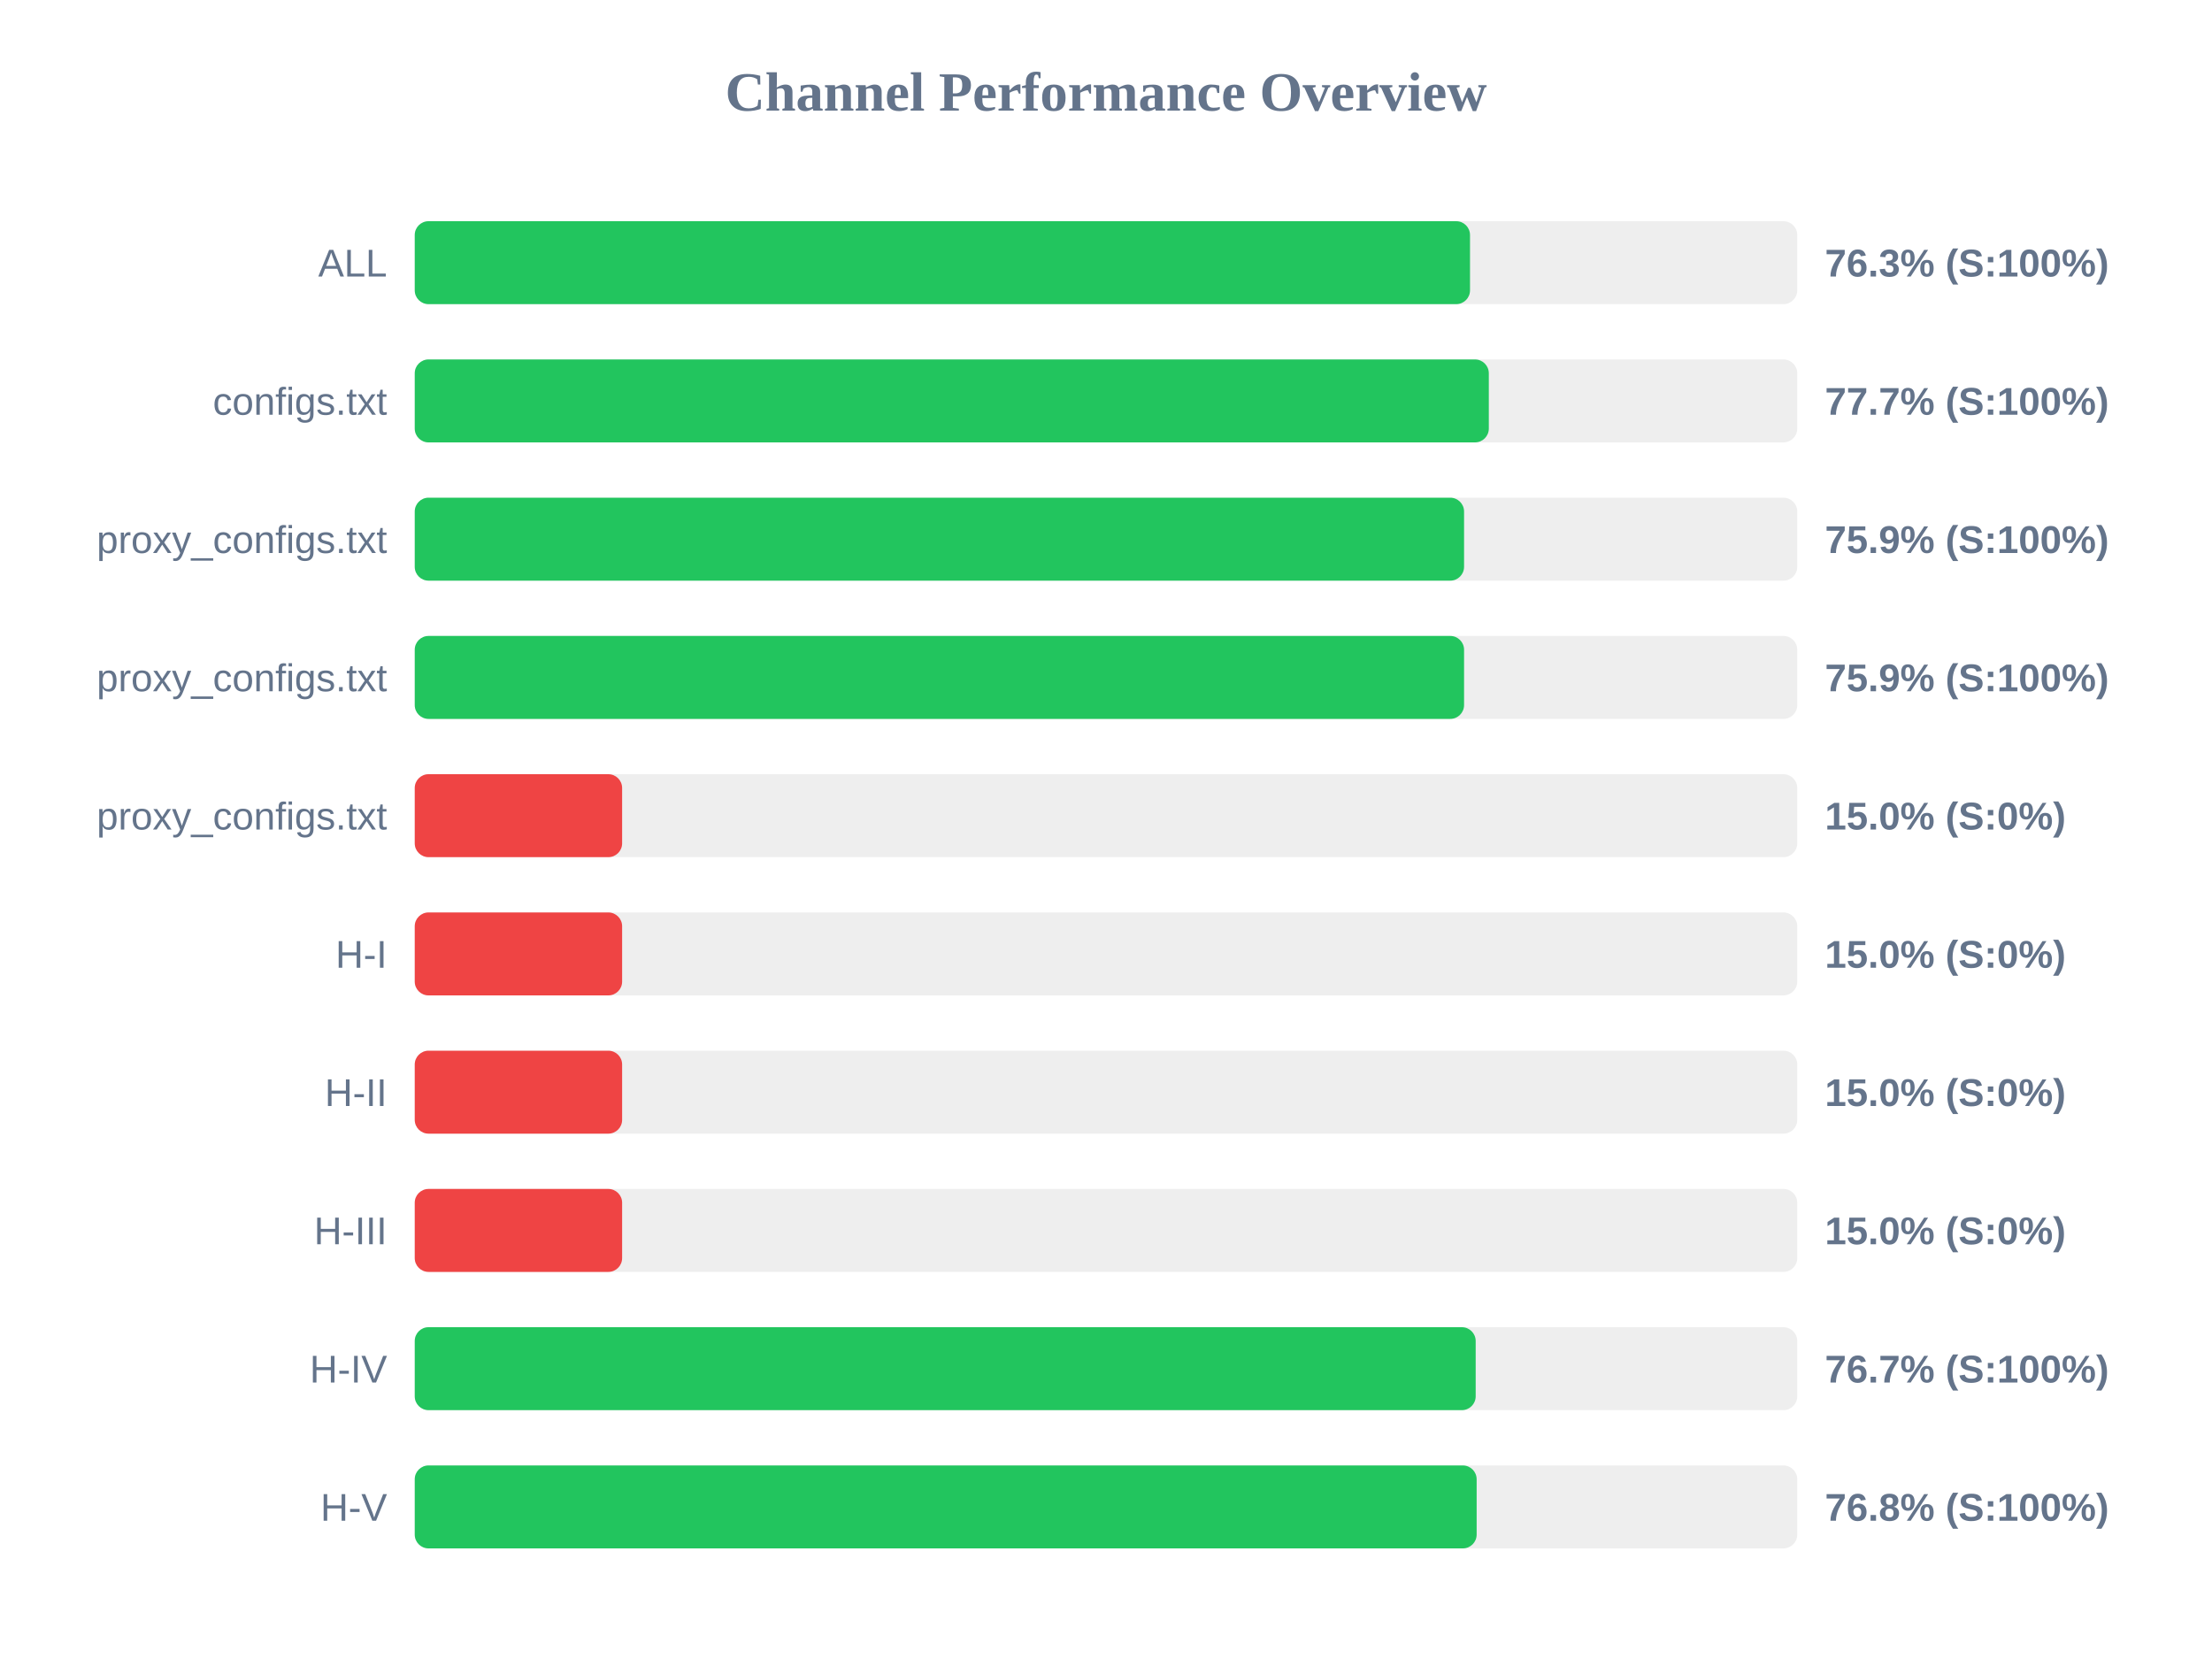
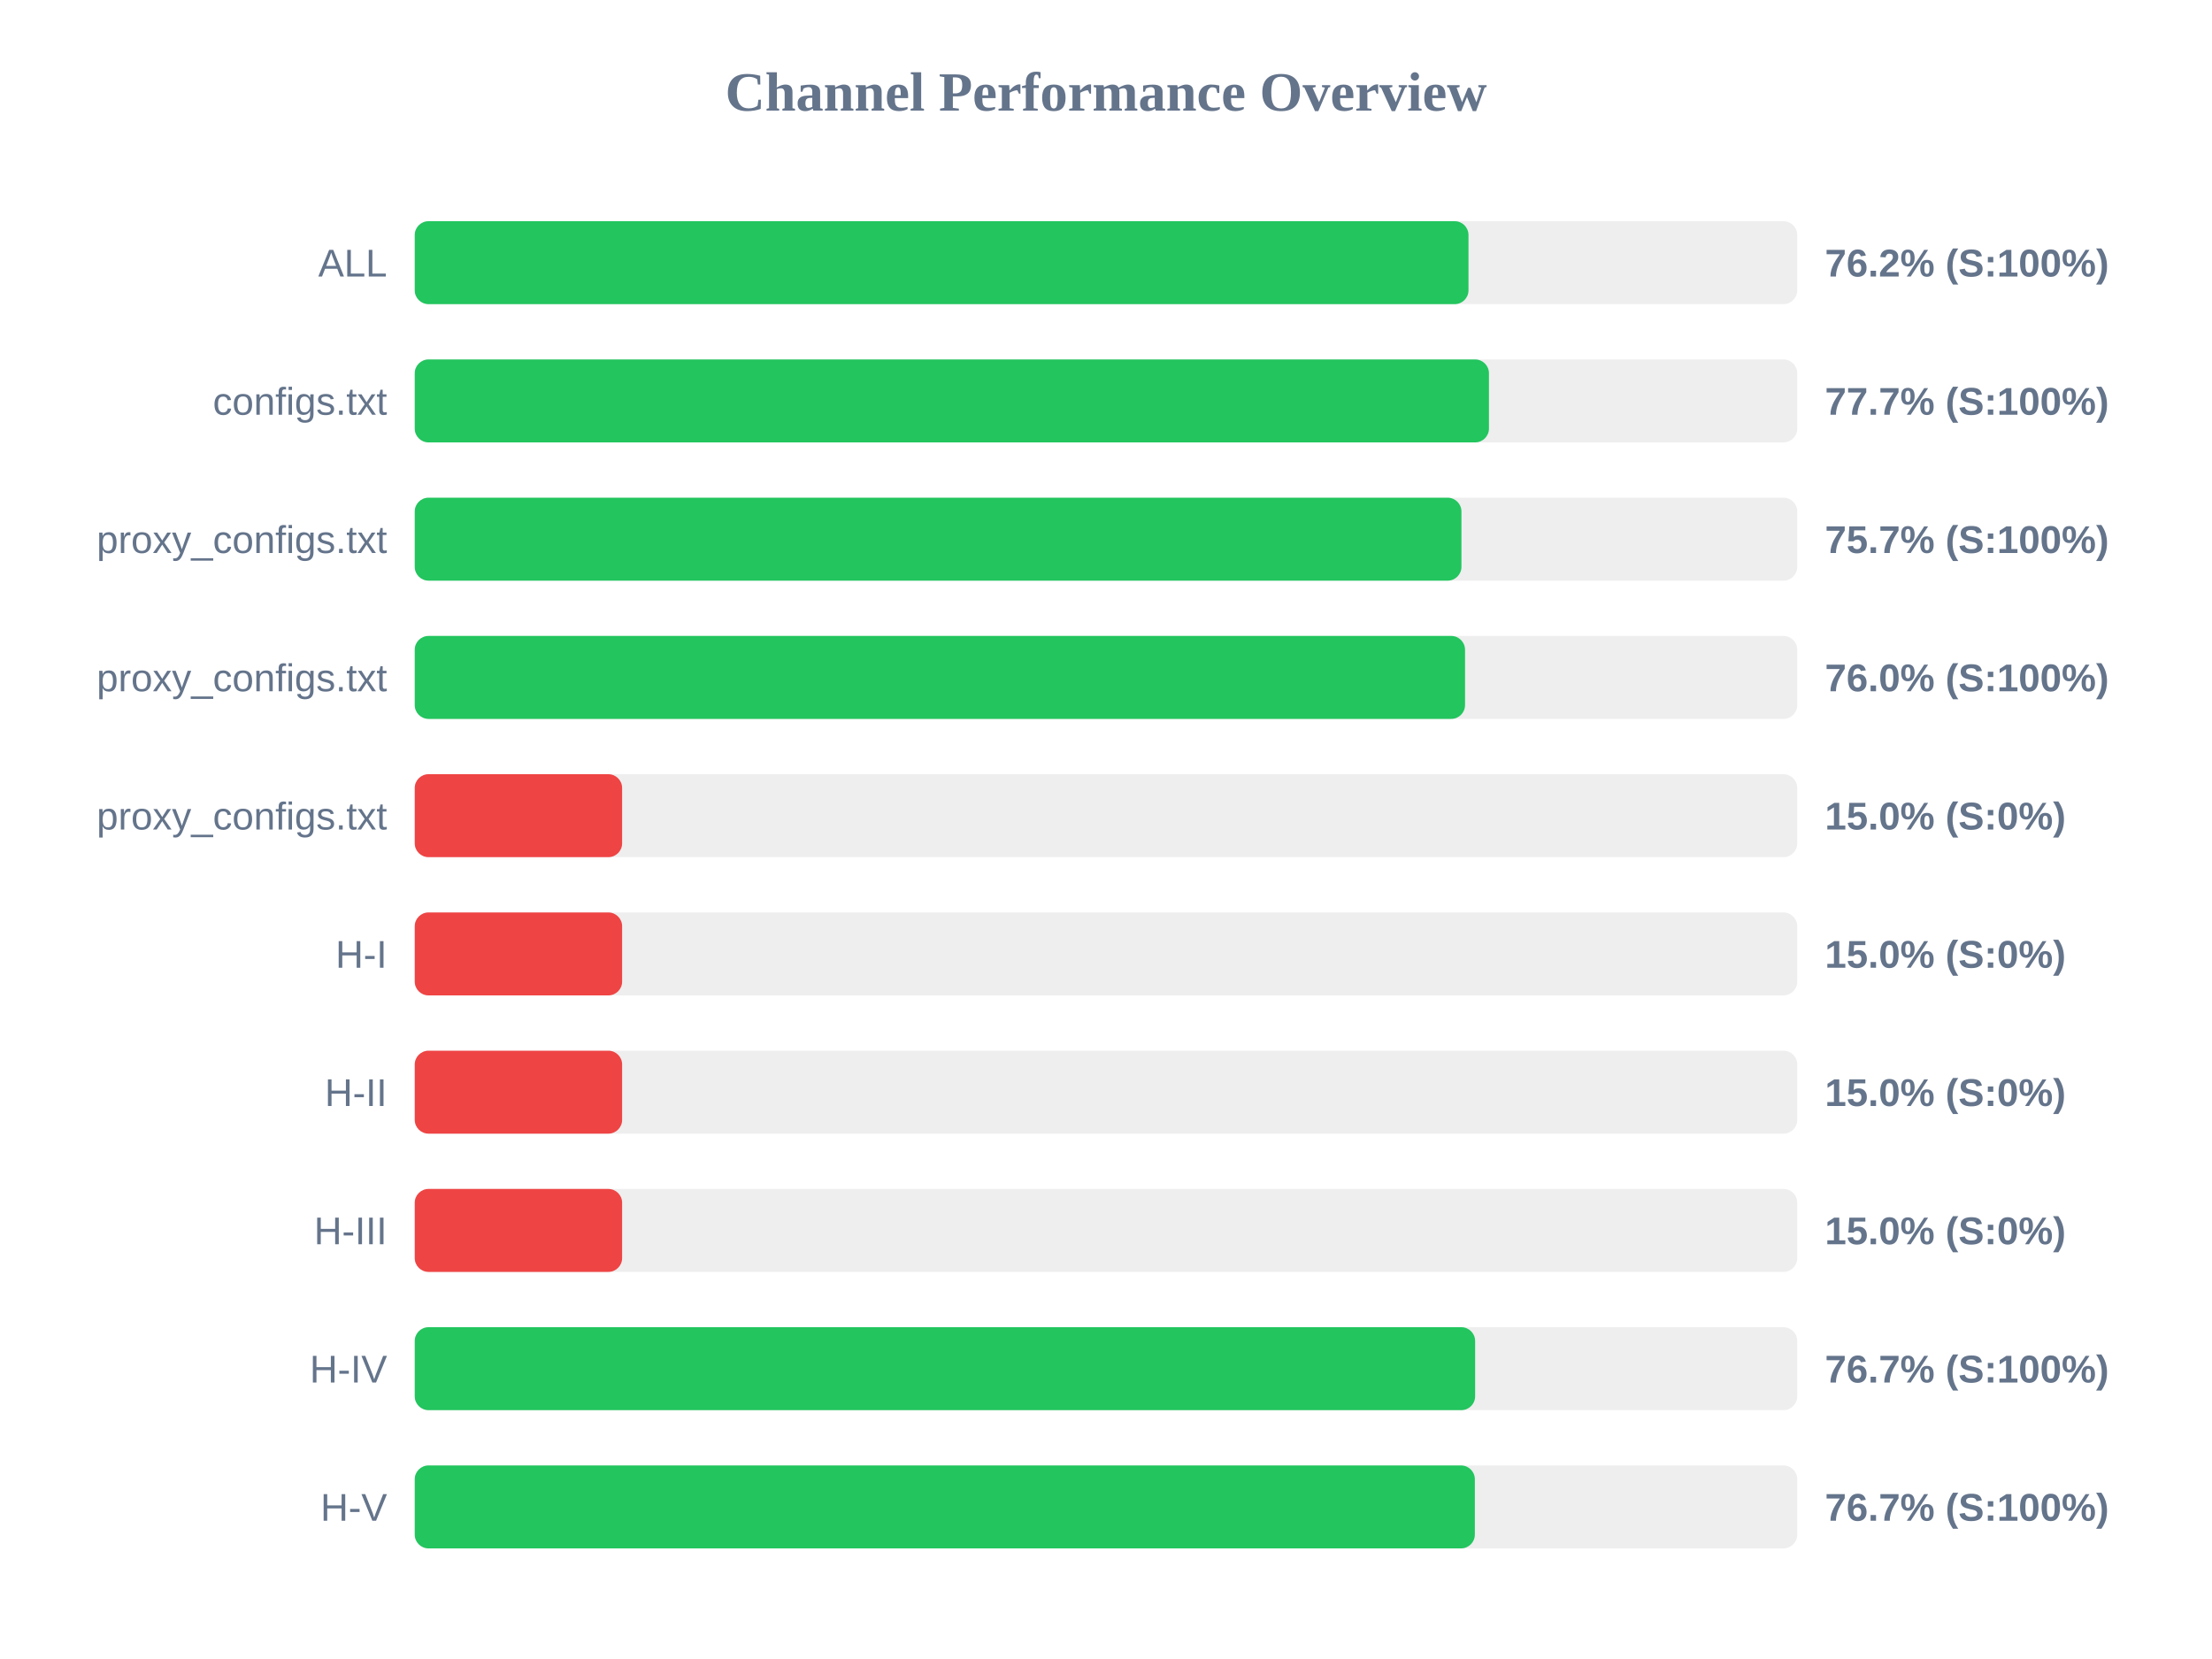
<svg xmlns="http://www.w3.org/2000/svg" width="800" height="600" version="1.1">
  <style>
        .row { font: 14px Arial; fill: #64748b; }
        .score { font: bold 14px Arial; fill: #64748b; }
    </style>
  <text x="400" y="40" text-anchor="middle" font-size="20px" font-weight="bold" fill="#64748b">Channel Performance Overview</text>
  <rect x="150" y="80" width="500" height="30" fill="#eee" rx="5" />
-   <rect x="150" y="80" width="381.65" height="30" fill="#22c55e" rx="5" />
+   <rect x="150" y="80" width="381.1" height="30" fill="#22c55e" rx="5" />
  <text x="140" y="100" text-anchor="end" class="row">ALL</text>
-   <text x="660" y="100" text-anchor="start" class="score">76.3% (S:100%)</text>
+   <text x="660" y="100" text-anchor="start" class="score">76.2% (S:100%)</text>
  <rect x="150" y="130" width="500" height="30" fill="#eee" rx="5" />
-   <rect x="150" y="130" width="388.45" height="30" fill="#22c55e" rx="5" />
+   <rect x="150" y="130" width="388.5" height="30" fill="#22c55e" rx="5" />
  <text x="140" y="150" text-anchor="end" class="row">configs.txt</text>
  <text x="660" y="150" text-anchor="start" class="score">77.7% (S:100%)</text>
  <rect x="150" y="180" width="500" height="30" fill="#eee" rx="5" />
-   <rect x="150" y="180" width="379.5" height="30" fill="#22c55e" rx="5" />
+   <rect x="150" y="180" width="378.55" height="30" fill="#22c55e" rx="5" />
  <text x="140" y="200" text-anchor="end" class="row">proxy_configs.txt</text>
-   <text x="660" y="200" text-anchor="start" class="score">75.9% (S:100%)</text>
+   <text x="660" y="200" text-anchor="start" class="score">75.7% (S:100%)</text>
  <rect x="150" y="230" width="500" height="30" fill="#eee" rx="5" />
-   <rect x="150" y="230" width="379.5" height="30" fill="#22c55e" rx="5" />
+   <rect x="150" y="230" width="379.85" height="30" fill="#22c55e" rx="5" />
  <text x="140" y="250" text-anchor="end" class="row">proxy_configs.txt</text>
-   <text x="660" y="250" text-anchor="start" class="score">75.9% (S:100%)</text>
+   <text x="660" y="250" text-anchor="start" class="score">76.0% (S:100%)</text>
  <rect x="150" y="280" width="500" height="30" fill="#eee" rx="5" />
  <rect x="150" y="280" width="75.0" height="30" fill="#ef4444" rx="5" />
  <text x="140" y="300" text-anchor="end" class="row">proxy_configs.txt</text>
  <text x="660" y="300" text-anchor="start" class="score">15.0% (S:0%)</text>
  <rect x="150" y="330" width="500" height="30" fill="#eee" rx="5" />
  <rect x="150" y="330" width="75.0" height="30" fill="#ef4444" rx="5" />
  <text x="140" y="350" text-anchor="end" class="row">H-I</text>
  <text x="660" y="350" text-anchor="start" class="score">15.0% (S:0%)</text>
  <rect x="150" y="380" width="500" height="30" fill="#eee" rx="5" />
  <rect x="150" y="380" width="75.0" height="30" fill="#ef4444" rx="5" />
  <text x="140" y="400" text-anchor="end" class="row">H-II</text>
  <text x="660" y="400" text-anchor="start" class="score">15.0% (S:0%)</text>
  <rect x="150" y="430" width="500" height="30" fill="#eee" rx="5" />
  <rect x="150" y="430" width="75.0" height="30" fill="#ef4444" rx="5" />
  <text x="140" y="450" text-anchor="end" class="row">H-III</text>
  <text x="660" y="450" text-anchor="start" class="score">15.0% (S:0%)</text>
  <rect x="150" y="480" width="500" height="30" fill="#eee" rx="5" />
-   <rect x="150" y="480" width="383.7" height="30" fill="#22c55e" rx="5" />
+   <rect x="150" y="480" width="383.5" height="30" fill="#22c55e" rx="5" />
  <text x="140" y="500" text-anchor="end" class="row">H-IV</text>
  <text x="660" y="500" text-anchor="start" class="score">76.7% (S:100%)</text>
  <rect x="150" y="530" width="500" height="30" fill="#eee" rx="5" />
-   <rect x="150" y="530" width="384.05" height="30" fill="#22c55e" rx="5" />
+   <rect x="150" y="530" width="383.4" height="30" fill="#22c55e" rx="5" />
  <text x="140" y="550" text-anchor="end" class="row">H-V</text>
-   <text x="660" y="550" text-anchor="start" class="score">76.8% (S:100%)</text>
+   <text x="660" y="550" text-anchor="start" class="score">76.7% (S:100%)</text>
</svg>
